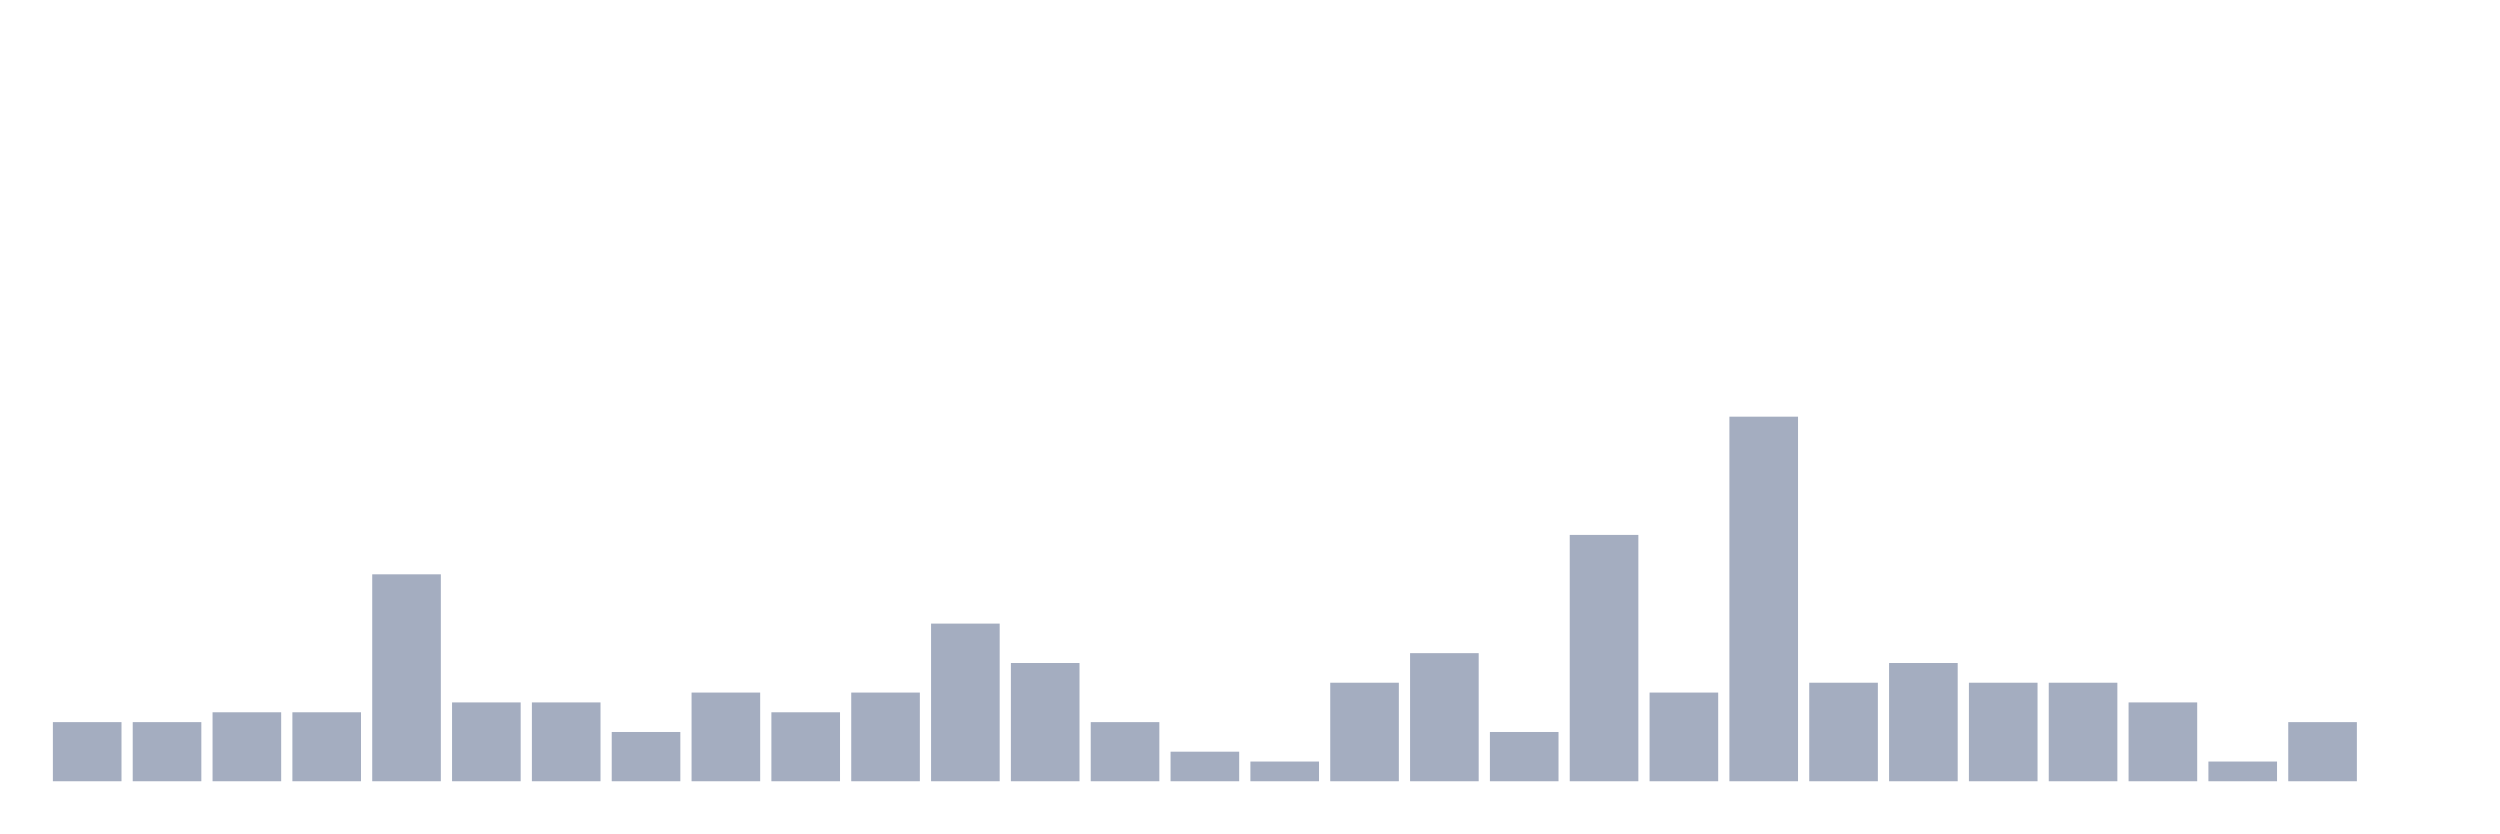
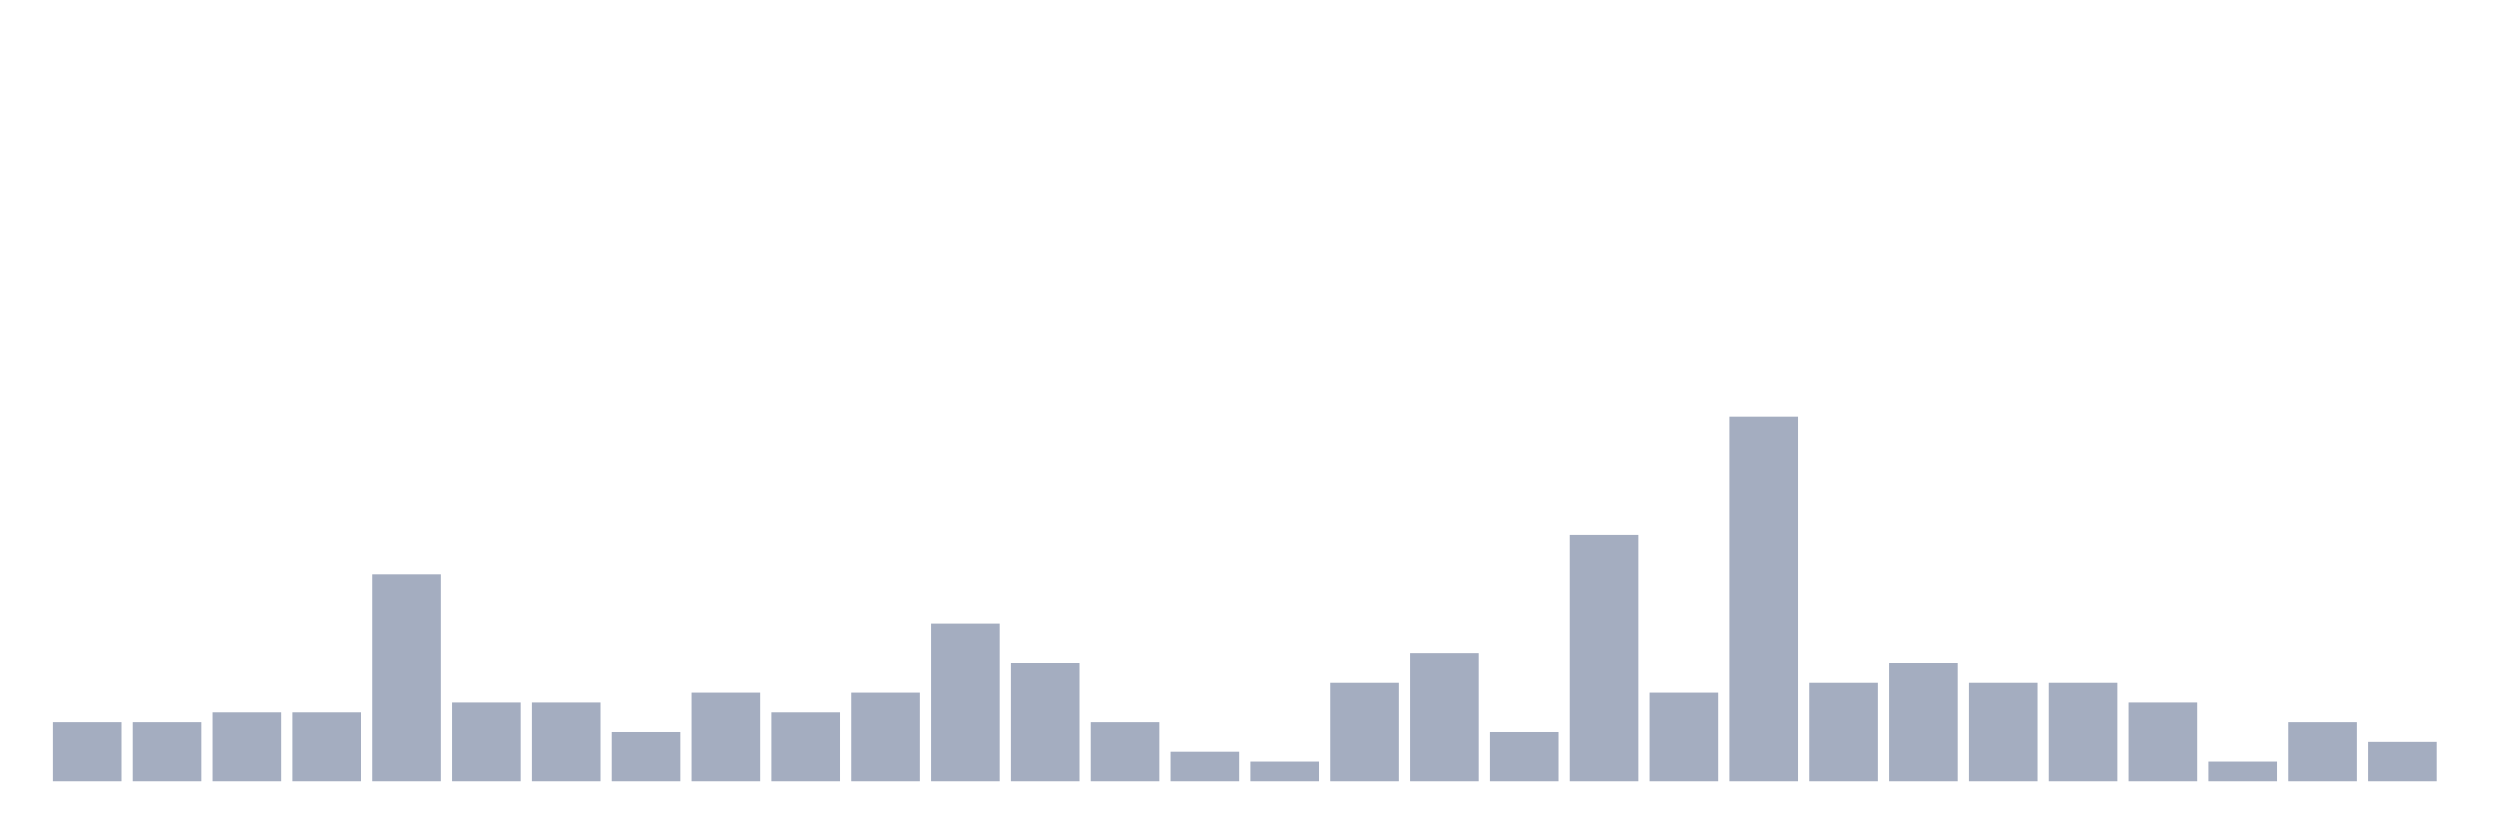
<svg xmlns="http://www.w3.org/2000/svg" viewBox="0 0 480 160">
  <g transform="translate(10,10)">
    <rect class="bar" x="0.153" width="13.175" y="128.649" height="11.351" fill="rgb(164,173,192)" />
    <rect class="bar" x="15.482" width="13.175" y="128.649" height="11.351" fill="rgb(164,173,192)" />
    <rect class="bar" x="30.81" width="13.175" y="126.757" height="13.243" fill="rgb(164,173,192)" />
    <rect class="bar" x="46.138" width="13.175" y="126.757" height="13.243" fill="rgb(164,173,192)" />
    <rect class="bar" x="61.466" width="13.175" y="100.27" height="39.73" fill="rgb(164,173,192)" />
    <rect class="bar" x="76.794" width="13.175" y="124.865" height="15.135" fill="rgb(164,173,192)" />
    <rect class="bar" x="92.123" width="13.175" y="124.865" height="15.135" fill="rgb(164,173,192)" />
    <rect class="bar" x="107.451" width="13.175" y="130.541" height="9.459" fill="rgb(164,173,192)" />
    <rect class="bar" x="122.779" width="13.175" y="122.973" height="17.027" fill="rgb(164,173,192)" />
    <rect class="bar" x="138.107" width="13.175" y="126.757" height="13.243" fill="rgb(164,173,192)" />
    <rect class="bar" x="153.436" width="13.175" y="122.973" height="17.027" fill="rgb(164,173,192)" />
    <rect class="bar" x="168.764" width="13.175" y="109.73" height="30.27" fill="rgb(164,173,192)" />
    <rect class="bar" x="184.092" width="13.175" y="117.297" height="22.703" fill="rgb(164,173,192)" />
    <rect class="bar" x="199.42" width="13.175" y="128.649" height="11.351" fill="rgb(164,173,192)" />
    <rect class="bar" x="214.748" width="13.175" y="134.324" height="5.676" fill="rgb(164,173,192)" />
    <rect class="bar" x="230.077" width="13.175" y="136.216" height="3.784" fill="rgb(164,173,192)" />
    <rect class="bar" x="245.405" width="13.175" y="121.081" height="18.919" fill="rgb(164,173,192)" />
    <rect class="bar" x="260.733" width="13.175" y="115.405" height="24.595" fill="rgb(164,173,192)" />
    <rect class="bar" x="276.061" width="13.175" y="130.541" height="9.459" fill="rgb(164,173,192)" />
    <rect class="bar" x="291.39" width="13.175" y="92.703" height="47.297" fill="rgb(164,173,192)" />
    <rect class="bar" x="306.718" width="13.175" y="122.973" height="17.027" fill="rgb(164,173,192)" />
    <rect class="bar" x="322.046" width="13.175" y="70" height="70" fill="rgb(164,173,192)" />
    <rect class="bar" x="337.374" width="13.175" y="121.081" height="18.919" fill="rgb(164,173,192)" />
    <rect class="bar" x="352.702" width="13.175" y="117.297" height="22.703" fill="rgb(164,173,192)" />
    <rect class="bar" x="368.031" width="13.175" y="121.081" height="18.919" fill="rgb(164,173,192)" />
    <rect class="bar" x="383.359" width="13.175" y="121.081" height="18.919" fill="rgb(164,173,192)" />
    <rect class="bar" x="398.687" width="13.175" y="124.865" height="15.135" fill="rgb(164,173,192)" />
    <rect class="bar" x="414.015" width="13.175" y="136.216" height="3.784" fill="rgb(164,173,192)" />
    <rect class="bar" x="429.344" width="13.175" y="128.649" height="11.351" fill="rgb(164,173,192)" />
-     <rect class="bar" x="444.672" width="13.175" y="140" height="0" fill="rgb(164,173,192)" />
+     <rect class="bar" x="444.672" width="13.175" y="132.432" height="7.568" fill="rgb(164,173,192)" />
  </g>
</svg>
